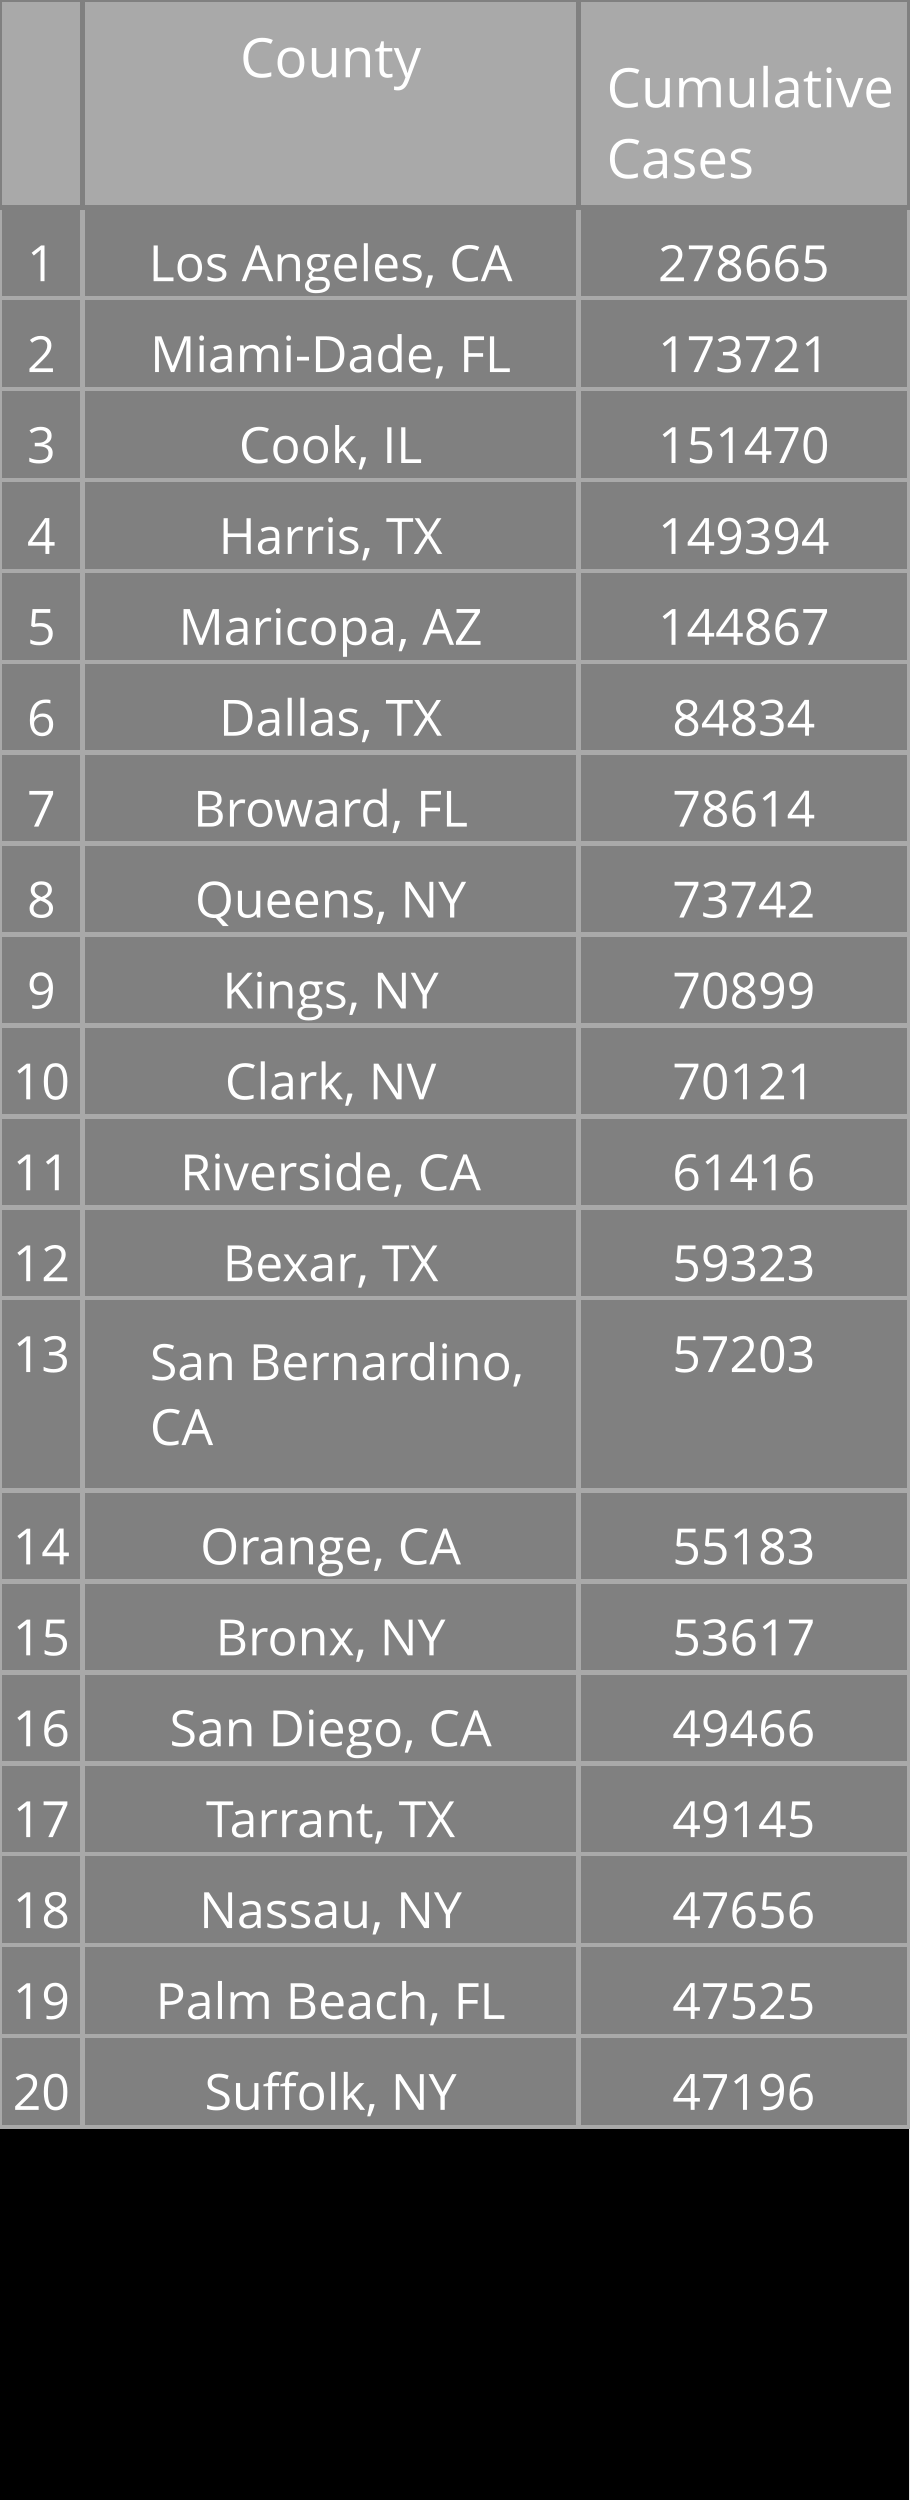
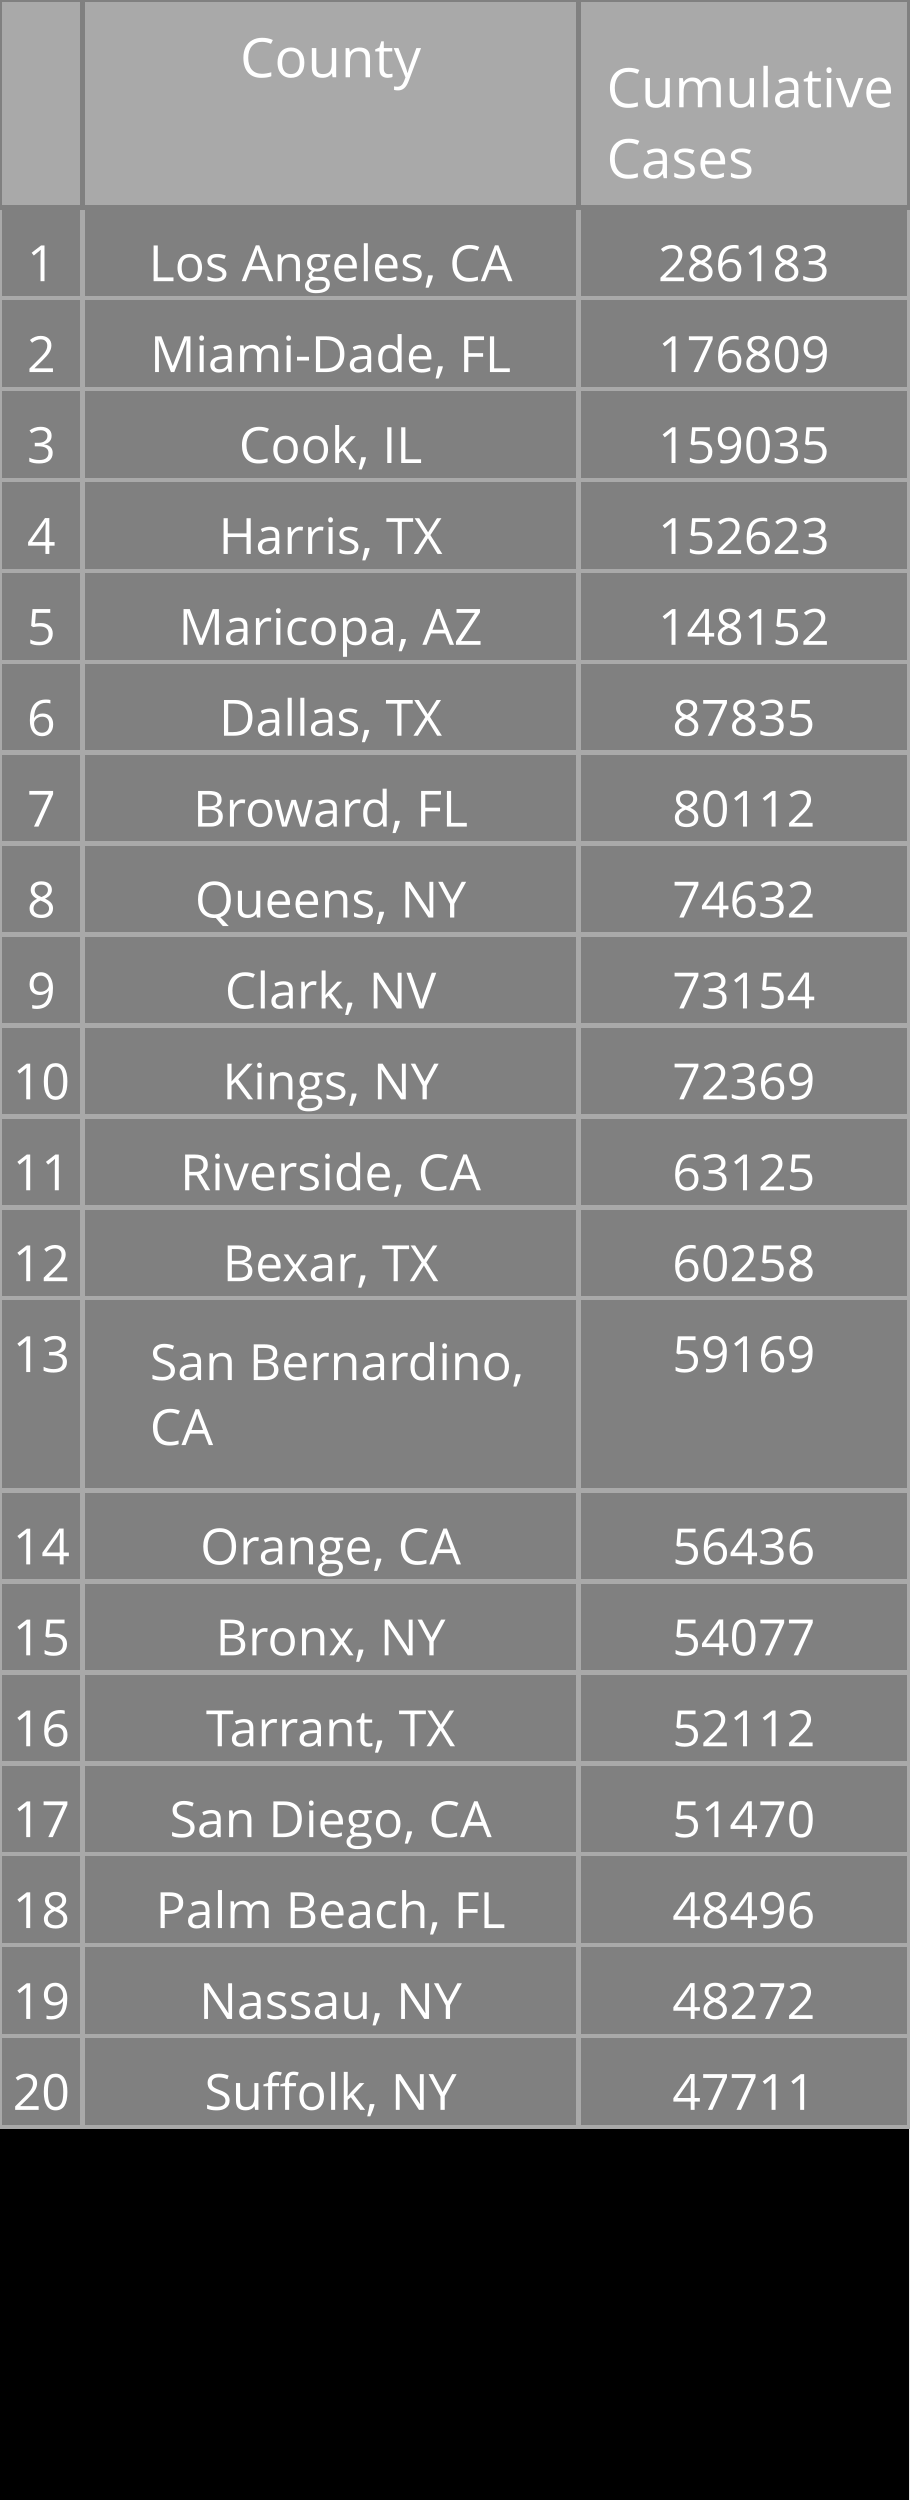
<svg xmlns="http://www.w3.org/2000/svg" class="main-svg" width="200" height="550" style="" viewBox="0 0 200 550">
  <rect x="0" y="0" width="200" height="550" style="fill: rgb(0, 0, 0); fill-opacity: 1;" />
-   <defs id="defs-2039c8">
+   <defs id="defs-55ddde">
    <g class="clips" />
    <g class="gradients" />
  </defs>
  <g class="bglayer" />
  <g class="layer-below">
    <g class="imagelayer" />
    <g class="shapelayer" />
  </g>
  <g class="cartesianlayer" />
  <g class="polarlayer" />
  <g class="ternarylayer" />
  <g class="geolayer" />
  <g class="funnelarealayer" />
  <g class="pielayer" />
  <g class="treemaplayer" />
  <g class="sunburstlayer" />
  <g class="glimages" />
  <g class="table" overflow="visible" width="200" height="550" transform="translate(0,0)" style="box-sizing: content-box; position: absolute; left: 0px; overflow: visible; shape-rendering: crispedges; pointer-events: all;">
-     <g class="table-control-view" transform="translate(0 0)" clip-path="url('#clip2039c8_scrollAreaBottomClip_65c843true')" style="box-sizing: content-box;">
+     <g class="table-control-view" transform="translate(0 0)" clip-path="url('#clip55ddde_scrollAreaBottomClip_53ac2etrue')" style="box-sizing: content-box;">
      <rect class="scroll-background" fill="none" width="200" height="550" />
-       <g class="y-column" transform="translate(0 0)" clip-path="url('#clip2039c8_columnBoundaryClippath_65c843true_0')">
+       <g class="y-column" transform="translate(0 0)" clip-path="url('#clip55ddde_columnBoundaryClippath_53ac2etrue_0')">
        <g class="column-block" id="cells1" style="cursor: default;" transform="translate(0 0)">
          <g class="column-cells">
            <g class="column-cell" transform="translate(0 45.60938)">
              <rect class="cell-rect" width="18.182" stroke-width="1" style="stroke: rgb(169, 169, 169); stroke-opacity: 1; fill: rgb(128, 128, 128); fill-opacity: 1;" height="20" />
              <g class="cell-text-holder" transform="translate(9.090909 8)" text-anchor="middle" style="shape-rendering: geometricprecision;">
                <text class="cell-text" dy="0.75em" style="cursor: auto; font-family: 'Open Sans', verdana, arial, sans-serif; font-size: 11px; fill: rgb(255, 255, 255); fill-opacity: 1;">1</text>
              </g>
            </g>
            <g class="column-cell" transform="translate(0 65.60938)">
              <rect class="cell-rect" width="18.182" stroke-width="1" style="stroke: rgb(169, 169, 169); stroke-opacity: 1; fill: rgb(128, 128, 128); fill-opacity: 1;" height="20" />
              <g class="cell-text-holder" transform="translate(9.090909 8)" text-anchor="middle" style="shape-rendering: geometricprecision;">
                <text class="cell-text" dy="0.75em" style="cursor: auto; font-family: 'Open Sans', verdana, arial, sans-serif; font-size: 11px; fill: rgb(255, 255, 255); fill-opacity: 1;">2</text>
              </g>
            </g>
            <g class="column-cell" transform="translate(0 85.60938)">
              <rect class="cell-rect" width="18.182" stroke-width="1" style="stroke: rgb(169, 169, 169); stroke-opacity: 1; fill: rgb(128, 128, 128); fill-opacity: 1;" height="20" />
              <g class="cell-text-holder" transform="translate(9.090909 8)" text-anchor="middle" style="shape-rendering: geometricprecision;">
                <text class="cell-text" dy="0.75em" style="cursor: auto; font-family: 'Open Sans', verdana, arial, sans-serif; font-size: 11px; fill: rgb(255, 255, 255); fill-opacity: 1;">3</text>
              </g>
            </g>
            <g class="column-cell" transform="translate(0 105.6094)">
              <rect class="cell-rect" width="18.182" stroke-width="1" style="stroke: rgb(169, 169, 169); stroke-opacity: 1; fill: rgb(128, 128, 128); fill-opacity: 1;" height="20" />
              <g class="cell-text-holder" transform="translate(9.090909 8)" text-anchor="middle" style="shape-rendering: geometricprecision;">
                <text class="cell-text" dy="0.75em" style="cursor: auto; font-family: 'Open Sans', verdana, arial, sans-serif; font-size: 11px; fill: rgb(255, 255, 255); fill-opacity: 1;">4</text>
              </g>
            </g>
            <g class="column-cell" transform="translate(0 125.6094)">
              <rect class="cell-rect" width="18.182" stroke-width="1" style="stroke: rgb(169, 169, 169); stroke-opacity: 1; fill: rgb(128, 128, 128); fill-opacity: 1;" height="20" />
              <g class="cell-text-holder" transform="translate(9.090909 8)" text-anchor="middle" style="shape-rendering: geometricprecision;">
                <text class="cell-text" dy="0.75em" style="cursor: auto; font-family: 'Open Sans', verdana, arial, sans-serif; font-size: 11px; fill: rgb(255, 255, 255); fill-opacity: 1;">5</text>
              </g>
            </g>
            <g class="column-cell" transform="translate(0 145.6094)">
              <rect class="cell-rect" width="18.182" stroke-width="1" style="stroke: rgb(169, 169, 169); stroke-opacity: 1; fill: rgb(128, 128, 128); fill-opacity: 1;" height="20" />
              <g class="cell-text-holder" transform="translate(9.090909 8)" text-anchor="middle" style="shape-rendering: geometricprecision;">
                <text class="cell-text" dy="0.75em" style="cursor: auto; font-family: 'Open Sans', verdana, arial, sans-serif; font-size: 11px; fill: rgb(255, 255, 255); fill-opacity: 1;">6</text>
              </g>
            </g>
            <g class="column-cell" transform="translate(0 165.6094)">
              <rect class="cell-rect" width="18.182" stroke-width="1" style="stroke: rgb(169, 169, 169); stroke-opacity: 1; fill: rgb(128, 128, 128); fill-opacity: 1;" height="20" />
              <g class="cell-text-holder" transform="translate(9.090909 8)" text-anchor="middle" style="shape-rendering: geometricprecision;">
                <text class="cell-text" dy="0.75em" style="cursor: auto; font-family: 'Open Sans', verdana, arial, sans-serif; font-size: 11px; fill: rgb(255, 255, 255); fill-opacity: 1;">7</text>
              </g>
            </g>
            <g class="column-cell" transform="translate(0 185.6094)">
              <rect class="cell-rect" width="18.182" stroke-width="1" style="stroke: rgb(169, 169, 169); stroke-opacity: 1; fill: rgb(128, 128, 128); fill-opacity: 1;" height="20" />
              <g class="cell-text-holder" transform="translate(9.090909 8)" text-anchor="middle" style="shape-rendering: geometricprecision;">
                <text class="cell-text" dy="0.75em" style="cursor: auto; font-family: 'Open Sans', verdana, arial, sans-serif; font-size: 11px; fill: rgb(255, 255, 255); fill-opacity: 1;">8</text>
              </g>
            </g>
            <g class="column-cell" transform="translate(0 205.6094)">
              <rect class="cell-rect" width="18.182" stroke-width="1" style="stroke: rgb(169, 169, 169); stroke-opacity: 1; fill: rgb(128, 128, 128); fill-opacity: 1;" height="20" />
              <g class="cell-text-holder" transform="translate(9.090909 8)" text-anchor="middle" style="shape-rendering: geometricprecision;">
                <text class="cell-text" dy="0.75em" style="cursor: auto; font-family: 'Open Sans', verdana, arial, sans-serif; font-size: 11px; fill: rgb(255, 255, 255); fill-opacity: 1;">9</text>
              </g>
            </g>
            <g class="column-cell" transform="translate(0 225.6094)">
              <rect class="cell-rect" width="18.182" stroke-width="1" style="stroke: rgb(169, 169, 169); stroke-opacity: 1; fill: rgb(128, 128, 128); fill-opacity: 1;" height="20" />
              <g class="cell-text-holder" transform="translate(9.090909 8)" text-anchor="middle" style="shape-rendering: geometricprecision;">
                <text class="cell-text" dy="0.75em" style="cursor: auto; font-family: 'Open Sans', verdana, arial, sans-serif; font-size: 11px; fill: rgb(255, 255, 255); fill-opacity: 1;">10</text>
              </g>
            </g>
            <g class="column-cell" transform="translate(0 245.6094)">
              <rect class="cell-rect" width="18.182" stroke-width="1" style="stroke: rgb(169, 169, 169); stroke-opacity: 1; fill: rgb(128, 128, 128); fill-opacity: 1;" height="20" />
              <g class="cell-text-holder" transform="translate(9.090909 8)" text-anchor="middle" style="shape-rendering: geometricprecision;">
                <text class="cell-text" dy="0.75em" style="cursor: auto; font-family: 'Open Sans', verdana, arial, sans-serif; font-size: 11px; fill: rgb(255, 255, 255); fill-opacity: 1;">11</text>
              </g>
            </g>
            <g class="column-cell" transform="translate(0 265.6094)">
              <rect class="cell-rect" width="18.182" stroke-width="1" style="stroke: rgb(169, 169, 169); stroke-opacity: 1; fill: rgb(128, 128, 128); fill-opacity: 1;" height="20" />
              <g class="cell-text-holder" transform="translate(9.090909 8)" text-anchor="middle" style="shape-rendering: geometricprecision;">
                <text class="cell-text" dy="0.75em" style="cursor: auto; font-family: 'Open Sans', verdana, arial, sans-serif; font-size: 11px; fill: rgb(255, 255, 255); fill-opacity: 1;">12</text>
              </g>
            </g>
            <g class="column-cell" transform="translate(0 285.6094)">
              <rect class="cell-rect" width="18.182" stroke-width="1" style="stroke: rgb(169, 169, 169); stroke-opacity: 1; fill: rgb(128, 128, 128); fill-opacity: 1;" height="42.312" />
              <g class="cell-text-holder" transform="translate(9.090909 8)" text-anchor="middle" style="shape-rendering: geometricprecision;">
                <text class="cell-text" dy="0.75em" style="cursor: auto; font-family: 'Open Sans', verdana, arial, sans-serif; font-size: 11px; fill: rgb(255, 255, 255); fill-opacity: 1;">13</text>
              </g>
            </g>
            <g class="column-cell" transform="translate(0 327.9219)">
              <rect class="cell-rect" width="18.182" stroke-width="1" style="stroke: rgb(169, 169, 169); stroke-opacity: 1; fill: rgb(128, 128, 128); fill-opacity: 1;" height="20" />
              <g class="cell-text-holder" transform="translate(9.090909 8)" text-anchor="middle" style="shape-rendering: geometricprecision;">
                <text class="cell-text" dy="0.75em" style="cursor: auto; font-family: 'Open Sans', verdana, arial, sans-serif; font-size: 11px; fill: rgb(255, 255, 255); fill-opacity: 1;">14</text>
              </g>
            </g>
            <g class="column-cell" transform="translate(0 347.9219)">
              <rect class="cell-rect" width="18.182" stroke-width="1" style="stroke: rgb(169, 169, 169); stroke-opacity: 1; fill: rgb(128, 128, 128); fill-opacity: 1;" height="20" />
              <g class="cell-text-holder" transform="translate(9.090909 8)" text-anchor="middle" style="shape-rendering: geometricprecision;">
                <text class="cell-text" dy="0.75em" style="cursor: auto; font-family: 'Open Sans', verdana, arial, sans-serif; font-size: 11px; fill: rgb(255, 255, 255); fill-opacity: 1;">15</text>
              </g>
            </g>
            <g class="column-cell" transform="translate(0 367.9219)">
              <rect class="cell-rect" width="18.182" stroke-width="1" style="stroke: rgb(169, 169, 169); stroke-opacity: 1; fill: rgb(128, 128, 128); fill-opacity: 1;" height="20" />
              <g class="cell-text-holder" transform="translate(9.090909 8)" text-anchor="middle" style="shape-rendering: geometricprecision;">
                <text class="cell-text" dy="0.75em" style="cursor: auto; font-family: 'Open Sans', verdana, arial, sans-serif; font-size: 11px; fill: rgb(255, 255, 255); fill-opacity: 1;">16</text>
              </g>
            </g>
            <g class="column-cell" transform="translate(0 387.9219)">
              <rect class="cell-rect" width="18.182" stroke-width="1" style="stroke: rgb(169, 169, 169); stroke-opacity: 1; fill: rgb(128, 128, 128); fill-opacity: 1;" height="20" />
              <g class="cell-text-holder" transform="translate(9.090909 8)" text-anchor="middle" style="shape-rendering: geometricprecision;">
                <text class="cell-text" dy="0.75em" style="cursor: auto; font-family: 'Open Sans', verdana, arial, sans-serif; font-size: 11px; fill: rgb(255, 255, 255); fill-opacity: 1;">17</text>
              </g>
            </g>
            <g class="column-cell" transform="translate(0 407.9219)">
              <rect class="cell-rect" width="18.182" stroke-width="1" style="stroke: rgb(169, 169, 169); stroke-opacity: 1; fill: rgb(128, 128, 128); fill-opacity: 1;" height="20" />
              <g class="cell-text-holder" transform="translate(9.090909 8)" text-anchor="middle" style="shape-rendering: geometricprecision;">
                <text class="cell-text" dy="0.75em" style="cursor: auto; font-family: 'Open Sans', verdana, arial, sans-serif; font-size: 11px; fill: rgb(255, 255, 255); fill-opacity: 1;">18</text>
              </g>
            </g>
            <g class="column-cell" transform="translate(0 427.9219)">
              <rect class="cell-rect" width="18.182" stroke-width="1" style="stroke: rgb(169, 169, 169); stroke-opacity: 1; fill: rgb(128, 128, 128); fill-opacity: 1;" height="20" />
              <g class="cell-text-holder" transform="translate(9.090909 8)" text-anchor="middle" style="shape-rendering: geometricprecision;">
                <text class="cell-text" dy="0.75em" style="cursor: auto; font-family: 'Open Sans', verdana, arial, sans-serif; font-size: 11px; fill: rgb(255, 255, 255); fill-opacity: 1;">19</text>
              </g>
            </g>
            <g class="column-cell" transform="translate(0 447.9219)">
              <rect class="cell-rect" width="18.182" stroke-width="1" style="stroke: rgb(169, 169, 169); stroke-opacity: 1; fill: rgb(128, 128, 128); fill-opacity: 1;" height="20" />
              <g class="cell-text-holder" transform="translate(9.090909 8)" text-anchor="middle" style="shape-rendering: geometricprecision;">
                <text class="cell-text" dy="0.75em" style="cursor: auto; font-family: 'Open Sans', verdana, arial, sans-serif; font-size: 11px; fill: rgb(255, 255, 255); fill-opacity: 1;">20</text>
              </g>
            </g>
          </g>
        </g>
        <g class="column-block" id="cells2" style="cursor: default;" transform="translate(0 0)">
          <g class="column-cells" />
        </g>
        <g class="column-block" id="header" style="cursor: ew-resize;">
          <g class="column-cells">
            <g class="column-cell" transform="translate(0 0)">
              <rect class="cell-rect" width="18.182" stroke-width="1" style="stroke: rgb(128, 128, 128); stroke-opacity: 1; fill: rgb(169, 169, 169); fill-opacity: 1;" height="45.609" />
              <g class="cell-text-holder" transform="translate(9.090909 8)" text-anchor="middle" style="shape-rendering: geometricprecision;">
                <text class="cell-text" dy="0.75em" style="cursor: auto; font-family: 'Open Sans', verdana, arial, sans-serif; font-size: 12px; fill: rgb(255, 255, 255); fill-opacity: 1;" />
              </g>
            </g>
          </g>
        </g>
        <g class="column-boundary" />
-         <clipPath class="column-boundary-clippath" id="clip2039c8_columnBoundaryClippath_65c843true_0">
+         <clipPath class="column-boundary-clippath" id="clip55ddde_columnBoundaryClippath_53ac2etrue_0">
          <rect class="column-boundary-rect" fill="none" width="20.182" height="557" x="-1" y="-1" />
        </clipPath>
      </g>
-       <g class="y-column" transform="translate(18.18182 0)" clip-path="url('#clip2039c8_columnBoundaryClippath_65c843true_1')">
+       <g class="y-column" transform="translate(18.18182 0)" clip-path="url('#clip55ddde_columnBoundaryClippath_53ac2etrue_1')">
        <g class="column-block" id="cells1" style="cursor: default;" transform="translate(0 0)">
          <g class="column-cells">
            <g class="column-cell" transform="translate(0 45.60938)">
              <rect class="cell-rect" width="109.091" stroke-width="1" style="stroke: rgb(169, 169, 169); stroke-opacity: 1; fill: rgb(128, 128, 128); fill-opacity: 1;" height="20" />
              <g class="cell-text-holder" transform="translate(54.54545 8)" text-anchor="middle" style="shape-rendering: geometricprecision;">
                <text class="cell-text" dy="0.75em" x="0" y="0" style="cursor: auto; font-family: 'Open Sans', verdana, arial, sans-serif; font-size: 11px; fill: rgb(255, 255, 255); fill-opacity: 1; white-space: pre;">Los Angeles, CA</text>
              </g>
            </g>
            <g class="column-cell" transform="translate(0 65.60938)">
              <rect class="cell-rect" width="109.091" stroke-width="1" style="stroke: rgb(169, 169, 169); stroke-opacity: 1; fill: rgb(128, 128, 128); fill-opacity: 1;" height="20" />
              <g class="cell-text-holder" transform="translate(54.54545 8)" text-anchor="middle" style="shape-rendering: geometricprecision;">
                <text class="cell-text" dy="0.75em" x="0" y="0" style="cursor: auto; font-family: 'Open Sans', verdana, arial, sans-serif; font-size: 11px; fill: rgb(255, 255, 255); fill-opacity: 1; white-space: pre;">Miami-Dade, FL</text>
              </g>
            </g>
            <g class="column-cell" transform="translate(0 85.60938)">
              <rect class="cell-rect" width="109.091" stroke-width="1" style="stroke: rgb(169, 169, 169); stroke-opacity: 1; fill: rgb(128, 128, 128); fill-opacity: 1;" height="20" />
              <g class="cell-text-holder" transform="translate(54.54545 8)" text-anchor="middle" style="shape-rendering: geometricprecision;">
                <text class="cell-text" dy="0.75em" x="0" y="0" style="cursor: auto; font-family: 'Open Sans', verdana, arial, sans-serif; font-size: 11px; fill: rgb(255, 255, 255); fill-opacity: 1; white-space: pre;">Cook, IL</text>
              </g>
            </g>
            <g class="column-cell" transform="translate(0 105.6094)">
              <rect class="cell-rect" width="109.091" stroke-width="1" style="stroke: rgb(169, 169, 169); stroke-opacity: 1; fill: rgb(128, 128, 128); fill-opacity: 1;" height="20" />
              <g class="cell-text-holder" transform="translate(54.54545 8)" text-anchor="middle" style="shape-rendering: geometricprecision;">
                <text class="cell-text" dy="0.75em" x="0" y="0" style="cursor: auto; font-family: 'Open Sans', verdana, arial, sans-serif; font-size: 11px; fill: rgb(255, 255, 255); fill-opacity: 1; white-space: pre;">Harris, TX</text>
              </g>
            </g>
            <g class="column-cell" transform="translate(0 125.6094)">
              <rect class="cell-rect" width="109.091" stroke-width="1" style="stroke: rgb(169, 169, 169); stroke-opacity: 1; fill: rgb(128, 128, 128); fill-opacity: 1;" height="20" />
              <g class="cell-text-holder" transform="translate(54.54545 8)" text-anchor="middle" style="shape-rendering: geometricprecision;">
                <text class="cell-text" dy="0.75em" x="0" y="0" style="cursor: auto; font-family: 'Open Sans', verdana, arial, sans-serif; font-size: 11px; fill: rgb(255, 255, 255); fill-opacity: 1; white-space: pre;">Maricopa, AZ</text>
              </g>
            </g>
            <g class="column-cell" transform="translate(0 145.6094)">
              <rect class="cell-rect" width="109.091" stroke-width="1" style="stroke: rgb(169, 169, 169); stroke-opacity: 1; fill: rgb(128, 128, 128); fill-opacity: 1;" height="20" />
              <g class="cell-text-holder" transform="translate(54.54545 8)" text-anchor="middle" style="shape-rendering: geometricprecision;">
                <text class="cell-text" dy="0.75em" x="0" y="0" style="cursor: auto; font-family: 'Open Sans', verdana, arial, sans-serif; font-size: 11px; fill: rgb(255, 255, 255); fill-opacity: 1; white-space: pre;">Dallas, TX</text>
              </g>
            </g>
            <g class="column-cell" transform="translate(0 165.6094)">
              <rect class="cell-rect" width="109.091" stroke-width="1" style="stroke: rgb(169, 169, 169); stroke-opacity: 1; fill: rgb(128, 128, 128); fill-opacity: 1;" height="20" />
              <g class="cell-text-holder" transform="translate(54.54545 8)" text-anchor="middle" style="shape-rendering: geometricprecision;">
                <text class="cell-text" dy="0.75em" x="0" y="0" style="cursor: auto; font-family: 'Open Sans', verdana, arial, sans-serif; font-size: 11px; fill: rgb(255, 255, 255); fill-opacity: 1; white-space: pre;">Broward, FL</text>
              </g>
            </g>
            <g class="column-cell" transform="translate(0 185.6094)">
              <rect class="cell-rect" width="109.091" stroke-width="1" style="stroke: rgb(169, 169, 169); stroke-opacity: 1; fill: rgb(128, 128, 128); fill-opacity: 1;" height="20" />
              <g class="cell-text-holder" transform="translate(54.54545 8)" text-anchor="middle" style="shape-rendering: geometricprecision;">
                <text class="cell-text" dy="0.75em" x="0" y="0" style="cursor: auto; font-family: 'Open Sans', verdana, arial, sans-serif; font-size: 11px; fill: rgb(255, 255, 255); fill-opacity: 1; white-space: pre;">Queens, NY</text>
              </g>
            </g>
            <g class="column-cell" transform="translate(0 205.6094)">
              <rect class="cell-rect" width="109.091" stroke-width="1" style="stroke: rgb(169, 169, 169); stroke-opacity: 1; fill: rgb(128, 128, 128); fill-opacity: 1;" height="20" />
              <g class="cell-text-holder" transform="translate(54.54545 8)" text-anchor="middle" style="shape-rendering: geometricprecision;">
+                 <text class="cell-text" dy="0.75em" x="0" y="0" style="cursor: auto; font-family: 'Open Sans', verdana, arial, sans-serif; font-size: 11px; fill: rgb(255, 255, 255); fill-opacity: 1; white-space: pre;">Clark, NV</text>
+               </g>
+             </g>
+             <g class="column-cell" transform="translate(0 225.6094)">
+               <rect class="cell-rect" width="109.091" stroke-width="1" style="stroke: rgb(169, 169, 169); stroke-opacity: 1; fill: rgb(128, 128, 128); fill-opacity: 1;" height="20" />
+               <g class="cell-text-holder" transform="translate(54.54545 8)" text-anchor="middle" style="shape-rendering: geometricprecision;">
                <text class="cell-text" dy="0.75em" x="0" y="0" style="cursor: auto; font-family: 'Open Sans', verdana, arial, sans-serif; font-size: 11px; fill: rgb(255, 255, 255); fill-opacity: 1; white-space: pre;">Kings, NY</text>
-               </g>
-             </g>
-             <g class="column-cell" transform="translate(0 225.6094)">
-               <rect class="cell-rect" width="109.091" stroke-width="1" style="stroke: rgb(169, 169, 169); stroke-opacity: 1; fill: rgb(128, 128, 128); fill-opacity: 1;" height="20" />
-               <g class="cell-text-holder" transform="translate(54.54545 8)" text-anchor="middle" style="shape-rendering: geometricprecision;">
-                 <text class="cell-text" dy="0.75em" x="0" y="0" style="cursor: auto; font-family: 'Open Sans', verdana, arial, sans-serif; font-size: 11px; fill: rgb(255, 255, 255); fill-opacity: 1; white-space: pre;">Clark, NV</text>
              </g>
            </g>
            <g class="column-cell" transform="translate(0 245.6094)">
              <rect class="cell-rect" width="109.091" stroke-width="1" style="stroke: rgb(169, 169, 169); stroke-opacity: 1; fill: rgb(128, 128, 128); fill-opacity: 1;" height="20" />
              <g class="cell-text-holder" transform="translate(54.54545 8)" text-anchor="middle" style="shape-rendering: geometricprecision;">
                <text class="cell-text" dy="0.75em" x="0" y="0" style="cursor: auto; font-family: 'Open Sans', verdana, arial, sans-serif; font-size: 11px; fill: rgb(255, 255, 255); fill-opacity: 1; white-space: pre;">Riverside, CA</text>
              </g>
            </g>
            <g class="column-cell" transform="translate(0 265.6094)">
              <rect class="cell-rect" width="109.091" stroke-width="1" style="stroke: rgb(169, 169, 169); stroke-opacity: 1; fill: rgb(128, 128, 128); fill-opacity: 1;" height="20" />
              <g class="cell-text-holder" transform="translate(54.54545 8)" text-anchor="middle" style="shape-rendering: geometricprecision;">
                <text class="cell-text" dy="0.75em" x="0" y="0" style="cursor: auto; font-family: 'Open Sans', verdana, arial, sans-serif; font-size: 11px; fill: rgb(255, 255, 255); fill-opacity: 1; white-space: pre;">Bexar, TX</text>
              </g>
            </g>
            <g class="column-cell" transform="translate(0 285.6094)">
              <rect class="cell-rect" width="109.091" stroke-width="1" style="stroke: rgb(169, 169, 169); stroke-opacity: 1; fill: rgb(128, 128, 128); fill-opacity: 1;" height="42.312" />
              <g class="cell-text-holder" transform="translate(14.79545 18)" style="shape-rendering: geometricprecision;">
                <text class="cell-text" dy="0" x="0" y="0" style="cursor: auto; font-family: 'Open Sans', verdana, arial, sans-serif; font-size: 11px; fill: rgb(255, 255, 255); fill-opacity: 1; white-space: pre;">
                  <tspan class="line" dy="0em" x="0" y="0">San Bernardino,</tspan>
                  <tspan class="line" dy="1.3em" x="0" y="0">CA</tspan>
                </text>
              </g>
            </g>
            <g class="column-cell" transform="translate(0 327.9219)">
              <rect class="cell-rect" width="109.091" stroke-width="1" style="stroke: rgb(169, 169, 169); stroke-opacity: 1; fill: rgb(128, 128, 128); fill-opacity: 1;" height="20" />
              <g class="cell-text-holder" transform="translate(54.54545 8)" text-anchor="middle" style="shape-rendering: geometricprecision;">
                <text class="cell-text" dy="0.75em" x="0" y="0" style="cursor: auto; font-family: 'Open Sans', verdana, arial, sans-serif; font-size: 11px; fill: rgb(255, 255, 255); fill-opacity: 1; white-space: pre;">Orange, CA</text>
              </g>
            </g>
            <g class="column-cell" transform="translate(0 347.9219)">
              <rect class="cell-rect" width="109.091" stroke-width="1" style="stroke: rgb(169, 169, 169); stroke-opacity: 1; fill: rgb(128, 128, 128); fill-opacity: 1;" height="20" />
              <g class="cell-text-holder" transform="translate(54.54545 8)" text-anchor="middle" style="shape-rendering: geometricprecision;">
                <text class="cell-text" dy="0.75em" x="0" y="0" style="cursor: auto; font-family: 'Open Sans', verdana, arial, sans-serif; font-size: 11px; fill: rgb(255, 255, 255); fill-opacity: 1; white-space: pre;">Bronx, NY</text>
              </g>
            </g>
            <g class="column-cell" transform="translate(0 367.9219)">
              <rect class="cell-rect" width="109.091" stroke-width="1" style="stroke: rgb(169, 169, 169); stroke-opacity: 1; fill: rgb(128, 128, 128); fill-opacity: 1;" height="20" />
              <g class="cell-text-holder" transform="translate(54.54545 8)" text-anchor="middle" style="shape-rendering: geometricprecision;">
+                 <text class="cell-text" dy="0.75em" x="0" y="0" style="cursor: auto; font-family: 'Open Sans', verdana, arial, sans-serif; font-size: 11px; fill: rgb(255, 255, 255); fill-opacity: 1; white-space: pre;">Tarrant, TX</text>
+               </g>
+             </g>
+             <g class="column-cell" transform="translate(0 387.9219)">
+               <rect class="cell-rect" width="109.091" stroke-width="1" style="stroke: rgb(169, 169, 169); stroke-opacity: 1; fill: rgb(128, 128, 128); fill-opacity: 1;" height="20" />
+               <g class="cell-text-holder" transform="translate(54.54545 8)" text-anchor="middle" style="shape-rendering: geometricprecision;">
                <text class="cell-text" dy="0.75em" x="0" y="0" style="cursor: auto; font-family: 'Open Sans', verdana, arial, sans-serif; font-size: 11px; fill: rgb(255, 255, 255); fill-opacity: 1; white-space: pre;">San Diego, CA</text>
              </g>
            </g>
-             <g class="column-cell" transform="translate(0 387.9219)">
-               <rect class="cell-rect" width="109.091" stroke-width="1" style="stroke: rgb(169, 169, 169); stroke-opacity: 1; fill: rgb(128, 128, 128); fill-opacity: 1;" height="20" />
-               <g class="cell-text-holder" transform="translate(54.54545 8)" text-anchor="middle" style="shape-rendering: geometricprecision;">
-                 <text class="cell-text" dy="0.75em" x="0" y="0" style="cursor: auto; font-family: 'Open Sans', verdana, arial, sans-serif; font-size: 11px; fill: rgb(255, 255, 255); fill-opacity: 1; white-space: pre;">Tarrant, TX</text>
-               </g>
-             </g>
            <g class="column-cell" transform="translate(0 407.9219)">
              <rect class="cell-rect" width="109.091" stroke-width="1" style="stroke: rgb(169, 169, 169); stroke-opacity: 1; fill: rgb(128, 128, 128); fill-opacity: 1;" height="20" />
              <g class="cell-text-holder" transform="translate(54.54545 8)" text-anchor="middle" style="shape-rendering: geometricprecision;">
+                 <text class="cell-text" dy="0.75em" x="0" y="0" style="cursor: auto; font-family: 'Open Sans', verdana, arial, sans-serif; font-size: 11px; fill: rgb(255, 255, 255); fill-opacity: 1; white-space: pre;">Palm Beach, FL</text>
+               </g>
+             </g>
+             <g class="column-cell" transform="translate(0 427.9219)">
+               <rect class="cell-rect" width="109.091" stroke-width="1" style="stroke: rgb(169, 169, 169); stroke-opacity: 1; fill: rgb(128, 128, 128); fill-opacity: 1;" height="20" />
+               <g class="cell-text-holder" transform="translate(54.54545 8)" text-anchor="middle" style="shape-rendering: geometricprecision;">
                <text class="cell-text" dy="0.75em" x="0" y="0" style="cursor: auto; font-family: 'Open Sans', verdana, arial, sans-serif; font-size: 11px; fill: rgb(255, 255, 255); fill-opacity: 1; white-space: pre;">Nassau, NY</text>
-               </g>
-             </g>
-             <g class="column-cell" transform="translate(0 427.9219)">
-               <rect class="cell-rect" width="109.091" stroke-width="1" style="stroke: rgb(169, 169, 169); stroke-opacity: 1; fill: rgb(128, 128, 128); fill-opacity: 1;" height="20" />
-               <g class="cell-text-holder" transform="translate(54.54545 8)" text-anchor="middle" style="shape-rendering: geometricprecision;">
-                 <text class="cell-text" dy="0.75em" x="0" y="0" style="cursor: auto; font-family: 'Open Sans', verdana, arial, sans-serif; font-size: 11px; fill: rgb(255, 255, 255); fill-opacity: 1; white-space: pre;">Palm Beach, FL</text>
              </g>
            </g>
            <g class="column-cell" transform="translate(0 447.9219)">
              <rect class="cell-rect" width="109.091" stroke-width="1" style="stroke: rgb(169, 169, 169); stroke-opacity: 1; fill: rgb(128, 128, 128); fill-opacity: 1;" height="20" />
              <g class="cell-text-holder" transform="translate(54.54545 8)" text-anchor="middle" style="shape-rendering: geometricprecision;">
                <text class="cell-text" dy="0.75em" x="0" y="0" style="cursor: auto; font-family: 'Open Sans', verdana, arial, sans-serif; font-size: 11px; fill: rgb(255, 255, 255); fill-opacity: 1; white-space: pre;">Suffolk, NY</text>
              </g>
            </g>
          </g>
        </g>
        <g class="column-block" id="cells2" style="cursor: default;" transform="translate(0 0)">
          <g class="column-cells" />
        </g>
        <g class="column-block" id="header" style="cursor: ew-resize;">
          <g class="column-cells">
            <g class="column-cell" transform="translate(0 0)">
              <rect class="cell-rect" width="109.091" stroke-width="1" style="stroke: rgb(128, 128, 128); stroke-opacity: 1; fill: rgb(169, 169, 169); fill-opacity: 1;" height="45.609" />
              <g class="cell-text-holder" transform="translate(54.54545 8)" text-anchor="middle" style="shape-rendering: geometricprecision;">
                <text class="cell-text" dy="0.75em" style="cursor: auto; font-family: 'Open Sans', verdana, arial, sans-serif; font-size: 12px; fill: rgb(255, 255, 255); fill-opacity: 1;">County</text>
              </g>
            </g>
          </g>
        </g>
        <g class="column-boundary" />
-         <clipPath class="column-boundary-clippath" id="clip2039c8_columnBoundaryClippath_65c843true_1">
+         <clipPath class="column-boundary-clippath" id="clip55ddde_columnBoundaryClippath_53ac2etrue_1">
          <rect class="column-boundary-rect" fill="none" width="111.091" height="557" x="-1" y="-1" />
        </clipPath>
      </g>
-       <g class="y-column" transform="translate(127.2727 0)" clip-path="url('#clip2039c8_columnBoundaryClippath_65c843true_2')">
+       <g class="y-column" transform="translate(127.2727 0)" clip-path="url('#clip55ddde_columnBoundaryClippath_53ac2etrue_2')">
        <g class="column-block" id="cells1" style="cursor: default;" transform="translate(0 0)">
          <g class="column-cells">
            <g class="column-cell" transform="translate(0 45.60938)">
              <rect class="cell-rect" width="72.727" stroke-width="1" style="stroke: rgb(169, 169, 169); stroke-opacity: 1; fill: rgb(128, 128, 128); fill-opacity: 1;" height="20" />
              <g class="cell-text-holder" transform="translate(36.36364 8)" text-anchor="middle" style="shape-rendering: geometricprecision;">
-                 <text class="cell-text" dy="0.75em" style="cursor: auto; font-family: 'Open Sans', verdana, arial, sans-serif; font-size: 11px; fill: rgb(255, 255, 255); fill-opacity: 1;">278665</text>
+                 <text class="cell-text" dy="0.75em" style="cursor: auto; font-family: 'Open Sans', verdana, arial, sans-serif; font-size: 11px; fill: rgb(255, 255, 255); fill-opacity: 1;">286183</text>
              </g>
            </g>
            <g class="column-cell" transform="translate(0 65.60938)">
              <rect class="cell-rect" width="72.727" stroke-width="1" style="stroke: rgb(169, 169, 169); stroke-opacity: 1; fill: rgb(128, 128, 128); fill-opacity: 1;" height="20" />
              <g class="cell-text-holder" transform="translate(36.36364 8)" text-anchor="middle" style="shape-rendering: geometricprecision;">
-                 <text class="cell-text" dy="0.75em" style="cursor: auto; font-family: 'Open Sans', verdana, arial, sans-serif; font-size: 11px; fill: rgb(255, 255, 255); fill-opacity: 1;">173721</text>
+                 <text class="cell-text" dy="0.75em" style="cursor: auto; font-family: 'Open Sans', verdana, arial, sans-serif; font-size: 11px; fill: rgb(255, 255, 255); fill-opacity: 1;">176809</text>
              </g>
            </g>
            <g class="column-cell" transform="translate(0 85.60938)">
              <rect class="cell-rect" width="72.727" stroke-width="1" style="stroke: rgb(169, 169, 169); stroke-opacity: 1; fill: rgb(128, 128, 128); fill-opacity: 1;" height="20" />
              <g class="cell-text-holder" transform="translate(36.36364 8)" text-anchor="middle" style="shape-rendering: geometricprecision;">
-                 <text class="cell-text" dy="0.75em" style="cursor: auto; font-family: 'Open Sans', verdana, arial, sans-serif; font-size: 11px; fill: rgb(255, 255, 255); fill-opacity: 1;">151470</text>
+                 <text class="cell-text" dy="0.75em" style="cursor: auto; font-family: 'Open Sans', verdana, arial, sans-serif; font-size: 11px; fill: rgb(255, 255, 255); fill-opacity: 1;">159035</text>
              </g>
            </g>
            <g class="column-cell" transform="translate(0 105.6094)">
              <rect class="cell-rect" width="72.727" stroke-width="1" style="stroke: rgb(169, 169, 169); stroke-opacity: 1; fill: rgb(128, 128, 128); fill-opacity: 1;" height="20" />
              <g class="cell-text-holder" transform="translate(36.36364 8)" text-anchor="middle" style="shape-rendering: geometricprecision;">
-                 <text class="cell-text" dy="0.75em" style="cursor: auto; font-family: 'Open Sans', verdana, arial, sans-serif; font-size: 11px; fill: rgb(255, 255, 255); fill-opacity: 1;">149394</text>
+                 <text class="cell-text" dy="0.75em" style="cursor: auto; font-family: 'Open Sans', verdana, arial, sans-serif; font-size: 11px; fill: rgb(255, 255, 255); fill-opacity: 1;">152623</text>
              </g>
            </g>
            <g class="column-cell" transform="translate(0 125.6094)">
              <rect class="cell-rect" width="72.727" stroke-width="1" style="stroke: rgb(169, 169, 169); stroke-opacity: 1; fill: rgb(128, 128, 128); fill-opacity: 1;" height="20" />
              <g class="cell-text-holder" transform="translate(36.36364 8)" text-anchor="middle" style="shape-rendering: geometricprecision;">
-                 <text class="cell-text" dy="0.75em" style="cursor: auto; font-family: 'Open Sans', verdana, arial, sans-serif; font-size: 11px; fill: rgb(255, 255, 255); fill-opacity: 1;">144867</text>
+                 <text class="cell-text" dy="0.75em" style="cursor: auto; font-family: 'Open Sans', verdana, arial, sans-serif; font-size: 11px; fill: rgb(255, 255, 255); fill-opacity: 1;">148152</text>
              </g>
            </g>
            <g class="column-cell" transform="translate(0 145.6094)">
              <rect class="cell-rect" width="72.727" stroke-width="1" style="stroke: rgb(169, 169, 169); stroke-opacity: 1; fill: rgb(128, 128, 128); fill-opacity: 1;" height="20" />
              <g class="cell-text-holder" transform="translate(36.36364 8)" text-anchor="middle" style="shape-rendering: geometricprecision;">
-                 <text class="cell-text" dy="0.75em" style="cursor: auto; font-family: 'Open Sans', verdana, arial, sans-serif; font-size: 11px; fill: rgb(255, 255, 255); fill-opacity: 1;">84834</text>
+                 <text class="cell-text" dy="0.75em" style="cursor: auto; font-family: 'Open Sans', verdana, arial, sans-serif; font-size: 11px; fill: rgb(255, 255, 255); fill-opacity: 1;">87835</text>
              </g>
            </g>
            <g class="column-cell" transform="translate(0 165.6094)">
              <rect class="cell-rect" width="72.727" stroke-width="1" style="stroke: rgb(169, 169, 169); stroke-opacity: 1; fill: rgb(128, 128, 128); fill-opacity: 1;" height="20" />
              <g class="cell-text-holder" transform="translate(36.36364 8)" text-anchor="middle" style="shape-rendering: geometricprecision;">
-                 <text class="cell-text" dy="0.75em" style="cursor: auto; font-family: 'Open Sans', verdana, arial, sans-serif; font-size: 11px; fill: rgb(255, 255, 255); fill-opacity: 1;">78614</text>
+                 <text class="cell-text" dy="0.75em" style="cursor: auto; font-family: 'Open Sans', verdana, arial, sans-serif; font-size: 11px; fill: rgb(255, 255, 255); fill-opacity: 1;">80112</text>
              </g>
            </g>
            <g class="column-cell" transform="translate(0 185.6094)">
              <rect class="cell-rect" width="72.727" stroke-width="1" style="stroke: rgb(169, 169, 169); stroke-opacity: 1; fill: rgb(128, 128, 128); fill-opacity: 1;" height="20" />
              <g class="cell-text-holder" transform="translate(36.36364 8)" text-anchor="middle" style="shape-rendering: geometricprecision;">
-                 <text class="cell-text" dy="0.75em" style="cursor: auto; font-family: 'Open Sans', verdana, arial, sans-serif; font-size: 11px; fill: rgb(255, 255, 255); fill-opacity: 1;">73742</text>
+                 <text class="cell-text" dy="0.75em" style="cursor: auto; font-family: 'Open Sans', verdana, arial, sans-serif; font-size: 11px; fill: rgb(255, 255, 255); fill-opacity: 1;">74632</text>
              </g>
            </g>
            <g class="column-cell" transform="translate(0 205.6094)">
              <rect class="cell-rect" width="72.727" stroke-width="1" style="stroke: rgb(169, 169, 169); stroke-opacity: 1; fill: rgb(128, 128, 128); fill-opacity: 1;" height="20" />
              <g class="cell-text-holder" transform="translate(36.36364 8)" text-anchor="middle" style="shape-rendering: geometricprecision;">
-                 <text class="cell-text" dy="0.75em" style="cursor: auto; font-family: 'Open Sans', verdana, arial, sans-serif; font-size: 11px; fill: rgb(255, 255, 255); fill-opacity: 1;">70899</text>
+                 <text class="cell-text" dy="0.75em" style="cursor: auto; font-family: 'Open Sans', verdana, arial, sans-serif; font-size: 11px; fill: rgb(255, 255, 255); fill-opacity: 1;">73154</text>
              </g>
            </g>
            <g class="column-cell" transform="translate(0 225.6094)">
              <rect class="cell-rect" width="72.727" stroke-width="1" style="stroke: rgb(169, 169, 169); stroke-opacity: 1; fill: rgb(128, 128, 128); fill-opacity: 1;" height="20" />
              <g class="cell-text-holder" transform="translate(36.36364 8)" text-anchor="middle" style="shape-rendering: geometricprecision;">
-                 <text class="cell-text" dy="0.75em" style="cursor: auto; font-family: 'Open Sans', verdana, arial, sans-serif; font-size: 11px; fill: rgb(255, 255, 255); fill-opacity: 1;">70121</text>
+                 <text class="cell-text" dy="0.75em" style="cursor: auto; font-family: 'Open Sans', verdana, arial, sans-serif; font-size: 11px; fill: rgb(255, 255, 255); fill-opacity: 1;">72369</text>
              </g>
            </g>
            <g class="column-cell" transform="translate(0 245.6094)">
              <rect class="cell-rect" width="72.727" stroke-width="1" style="stroke: rgb(169, 169, 169); stroke-opacity: 1; fill: rgb(128, 128, 128); fill-opacity: 1;" height="20" />
              <g class="cell-text-holder" transform="translate(36.36364 8)" text-anchor="middle" style="shape-rendering: geometricprecision;">
-                 <text class="cell-text" dy="0.75em" style="cursor: auto; font-family: 'Open Sans', verdana, arial, sans-serif; font-size: 11px; fill: rgb(255, 255, 255); fill-opacity: 1;">61416</text>
+                 <text class="cell-text" dy="0.75em" style="cursor: auto; font-family: 'Open Sans', verdana, arial, sans-serif; font-size: 11px; fill: rgb(255, 255, 255); fill-opacity: 1;">63125</text>
              </g>
            </g>
            <g class="column-cell" transform="translate(0 265.6094)">
              <rect class="cell-rect" width="72.727" stroke-width="1" style="stroke: rgb(169, 169, 169); stroke-opacity: 1; fill: rgb(128, 128, 128); fill-opacity: 1;" height="20" />
              <g class="cell-text-holder" transform="translate(36.36364 8)" text-anchor="middle" style="shape-rendering: geometricprecision;">
-                 <text class="cell-text" dy="0.75em" style="cursor: auto; font-family: 'Open Sans', verdana, arial, sans-serif; font-size: 11px; fill: rgb(255, 255, 255); fill-opacity: 1;">59323</text>
+                 <text class="cell-text" dy="0.75em" style="cursor: auto; font-family: 'Open Sans', verdana, arial, sans-serif; font-size: 11px; fill: rgb(255, 255, 255); fill-opacity: 1;">60258</text>
              </g>
            </g>
            <g class="column-cell" transform="translate(0 285.6094)">
              <rect class="cell-rect" width="72.727" stroke-width="1" style="stroke: rgb(169, 169, 169); stroke-opacity: 1; fill: rgb(128, 128, 128); fill-opacity: 1;" height="42.312" />
              <g class="cell-text-holder" transform="translate(36.36364 8)" text-anchor="middle" style="shape-rendering: geometricprecision;">
-                 <text class="cell-text" dy="0.75em" style="cursor: auto; font-family: 'Open Sans', verdana, arial, sans-serif; font-size: 11px; fill: rgb(255, 255, 255); fill-opacity: 1;">57203</text>
+                 <text class="cell-text" dy="0.75em" style="cursor: auto; font-family: 'Open Sans', verdana, arial, sans-serif; font-size: 11px; fill: rgb(255, 255, 255); fill-opacity: 1;">59169</text>
              </g>
            </g>
            <g class="column-cell" transform="translate(0 327.9219)">
              <rect class="cell-rect" width="72.727" stroke-width="1" style="stroke: rgb(169, 169, 169); stroke-opacity: 1; fill: rgb(128, 128, 128); fill-opacity: 1;" height="20" />
              <g class="cell-text-holder" transform="translate(36.36364 8)" text-anchor="middle" style="shape-rendering: geometricprecision;">
-                 <text class="cell-text" dy="0.75em" style="cursor: auto; font-family: 'Open Sans', verdana, arial, sans-serif; font-size: 11px; fill: rgb(255, 255, 255); fill-opacity: 1;">55183</text>
+                 <text class="cell-text" dy="0.75em" style="cursor: auto; font-family: 'Open Sans', verdana, arial, sans-serif; font-size: 11px; fill: rgb(255, 255, 255); fill-opacity: 1;">56436</text>
              </g>
            </g>
            <g class="column-cell" transform="translate(0 347.9219)">
              <rect class="cell-rect" width="72.727" stroke-width="1" style="stroke: rgb(169, 169, 169); stroke-opacity: 1; fill: rgb(128, 128, 128); fill-opacity: 1;" height="20" />
              <g class="cell-text-holder" transform="translate(36.36364 8)" text-anchor="middle" style="shape-rendering: geometricprecision;">
-                 <text class="cell-text" dy="0.75em" style="cursor: auto; font-family: 'Open Sans', verdana, arial, sans-serif; font-size: 11px; fill: rgb(255, 255, 255); fill-opacity: 1;">53617</text>
+                 <text class="cell-text" dy="0.75em" style="cursor: auto; font-family: 'Open Sans', verdana, arial, sans-serif; font-size: 11px; fill: rgb(255, 255, 255); fill-opacity: 1;">54077</text>
              </g>
            </g>
            <g class="column-cell" transform="translate(0 367.9219)">
              <rect class="cell-rect" width="72.727" stroke-width="1" style="stroke: rgb(169, 169, 169); stroke-opacity: 1; fill: rgb(128, 128, 128); fill-opacity: 1;" height="20" />
              <g class="cell-text-holder" transform="translate(36.36364 8)" text-anchor="middle" style="shape-rendering: geometricprecision;">
-                 <text class="cell-text" dy="0.75em" style="cursor: auto; font-family: 'Open Sans', verdana, arial, sans-serif; font-size: 11px; fill: rgb(255, 255, 255); fill-opacity: 1;">49466</text>
+                 <text class="cell-text" dy="0.75em" style="cursor: auto; font-family: 'Open Sans', verdana, arial, sans-serif; font-size: 11px; fill: rgb(255, 255, 255); fill-opacity: 1;">52112</text>
              </g>
            </g>
            <g class="column-cell" transform="translate(0 387.9219)">
              <rect class="cell-rect" width="72.727" stroke-width="1" style="stroke: rgb(169, 169, 169); stroke-opacity: 1; fill: rgb(128, 128, 128); fill-opacity: 1;" height="20" />
              <g class="cell-text-holder" transform="translate(36.36364 8)" text-anchor="middle" style="shape-rendering: geometricprecision;">
-                 <text class="cell-text" dy="0.75em" style="cursor: auto; font-family: 'Open Sans', verdana, arial, sans-serif; font-size: 11px; fill: rgb(255, 255, 255); fill-opacity: 1;">49145</text>
+                 <text class="cell-text" dy="0.75em" style="cursor: auto; font-family: 'Open Sans', verdana, arial, sans-serif; font-size: 11px; fill: rgb(255, 255, 255); fill-opacity: 1;">51470</text>
              </g>
            </g>
            <g class="column-cell" transform="translate(0 407.9219)">
              <rect class="cell-rect" width="72.727" stroke-width="1" style="stroke: rgb(169, 169, 169); stroke-opacity: 1; fill: rgb(128, 128, 128); fill-opacity: 1;" height="20" />
              <g class="cell-text-holder" transform="translate(36.36364 8)" text-anchor="middle" style="shape-rendering: geometricprecision;">
-                 <text class="cell-text" dy="0.75em" style="cursor: auto; font-family: 'Open Sans', verdana, arial, sans-serif; font-size: 11px; fill: rgb(255, 255, 255); fill-opacity: 1;">47656</text>
+                 <text class="cell-text" dy="0.75em" style="cursor: auto; font-family: 'Open Sans', verdana, arial, sans-serif; font-size: 11px; fill: rgb(255, 255, 255); fill-opacity: 1;">48496</text>
              </g>
            </g>
            <g class="column-cell" transform="translate(0 427.9219)">
              <rect class="cell-rect" width="72.727" stroke-width="1" style="stroke: rgb(169, 169, 169); stroke-opacity: 1; fill: rgb(128, 128, 128); fill-opacity: 1;" height="20" />
              <g class="cell-text-holder" transform="translate(36.36364 8)" text-anchor="middle" style="shape-rendering: geometricprecision;">
-                 <text class="cell-text" dy="0.75em" style="cursor: auto; font-family: 'Open Sans', verdana, arial, sans-serif; font-size: 11px; fill: rgb(255, 255, 255); fill-opacity: 1;">47525</text>
+                 <text class="cell-text" dy="0.75em" style="cursor: auto; font-family: 'Open Sans', verdana, arial, sans-serif; font-size: 11px; fill: rgb(255, 255, 255); fill-opacity: 1;">48272</text>
              </g>
            </g>
            <g class="column-cell" transform="translate(0 447.9219)">
              <rect class="cell-rect" width="72.727" stroke-width="1" style="stroke: rgb(169, 169, 169); stroke-opacity: 1; fill: rgb(128, 128, 128); fill-opacity: 1;" height="20" />
              <g class="cell-text-holder" transform="translate(36.36364 8)" text-anchor="middle" style="shape-rendering: geometricprecision;">
-                 <text class="cell-text" dy="0.75em" style="cursor: auto; font-family: 'Open Sans', verdana, arial, sans-serif; font-size: 11px; fill: rgb(255, 255, 255); fill-opacity: 1;">47196</text>
+                 <text class="cell-text" dy="0.75em" style="cursor: auto; font-family: 'Open Sans', verdana, arial, sans-serif; font-size: 11px; fill: rgb(255, 255, 255); fill-opacity: 1;">47711</text>
              </g>
            </g>
          </g>
        </g>
        <g class="column-block" id="cells2" style="cursor: default;" transform="translate(0 0)">
          <g class="column-cells" />
        </g>
        <g class="column-block" id="header" style="cursor: ew-resize;">
          <g class="column-cells">
            <g class="column-cell" transform="translate(0 0)">
              <rect class="cell-rect" width="72.727" stroke-width="1" style="stroke: rgb(128, 128, 128); stroke-opacity: 1; fill: rgb(169, 169, 169); fill-opacity: 1;" height="45.609" />
              <g class="cell-text-holder" style="shape-rendering: geometricprecision;" transform="translate(6.183949 8)">
                <text class="cell-text" dy="0" x="0" y="0" style="cursor: auto; font-family: 'Open Sans', verdana, arial, sans-serif; font-size: 12px; fill: rgb(255, 255, 255); fill-opacity: 1; white-space: pre;">
                  <tspan class="line" dy="0em" x="0" y="0" />
                  <tspan class="line" dy="1.3em" x="0" y="0">Cumulative</tspan>
                  <tspan class="line" dy="2.6em" x="0" y="0">Cases</tspan>
                </text>
              </g>
            </g>
          </g>
        </g>
        <g class="column-boundary" />
-         <clipPath class="column-boundary-clippath" id="clip2039c8_columnBoundaryClippath_65c843true_2">
+         <clipPath class="column-boundary-clippath" id="clip55ddde_columnBoundaryClippath_53ac2etrue_2">
          <rect class="column-boundary-rect" fill="none" width="74.727" height="557" x="-1" y="-1" />
        </clipPath>
      </g>
      <g class="scrollbar-kit" transform="translate(209 45.60938)" style="shape-rendering: geometricprecision;">
        <g class="scrollbar">
          <g class="scrollbar-slider" transform="translate(0 0)" />
        </g>
      </g>
-       <clipPath class="scroll-area-clip" id="clip2039c8_scrollAreaBottomClip_65c843true">
+       <clipPath class="scroll-area-clip" id="clip55ddde_scrollAreaBottomClip_53ac2etrue">
        <rect class="scroll-area-clip-rect" x="-45" y="-5" fill="none" width="290" height="555" />
      </clipPath>
    </g>
  </g>
-   <defs id="topdefs-2039c8">
+   <defs id="topdefs-55ddde">
    <g class="clips" />
  </defs>
  <g class="layer-above">
    <g class="imagelayer" />
    <g class="shapelayer" />
  </g>
  <g class="infolayer">
    <g class="g-gtitle" />
  </g>
</svg>
